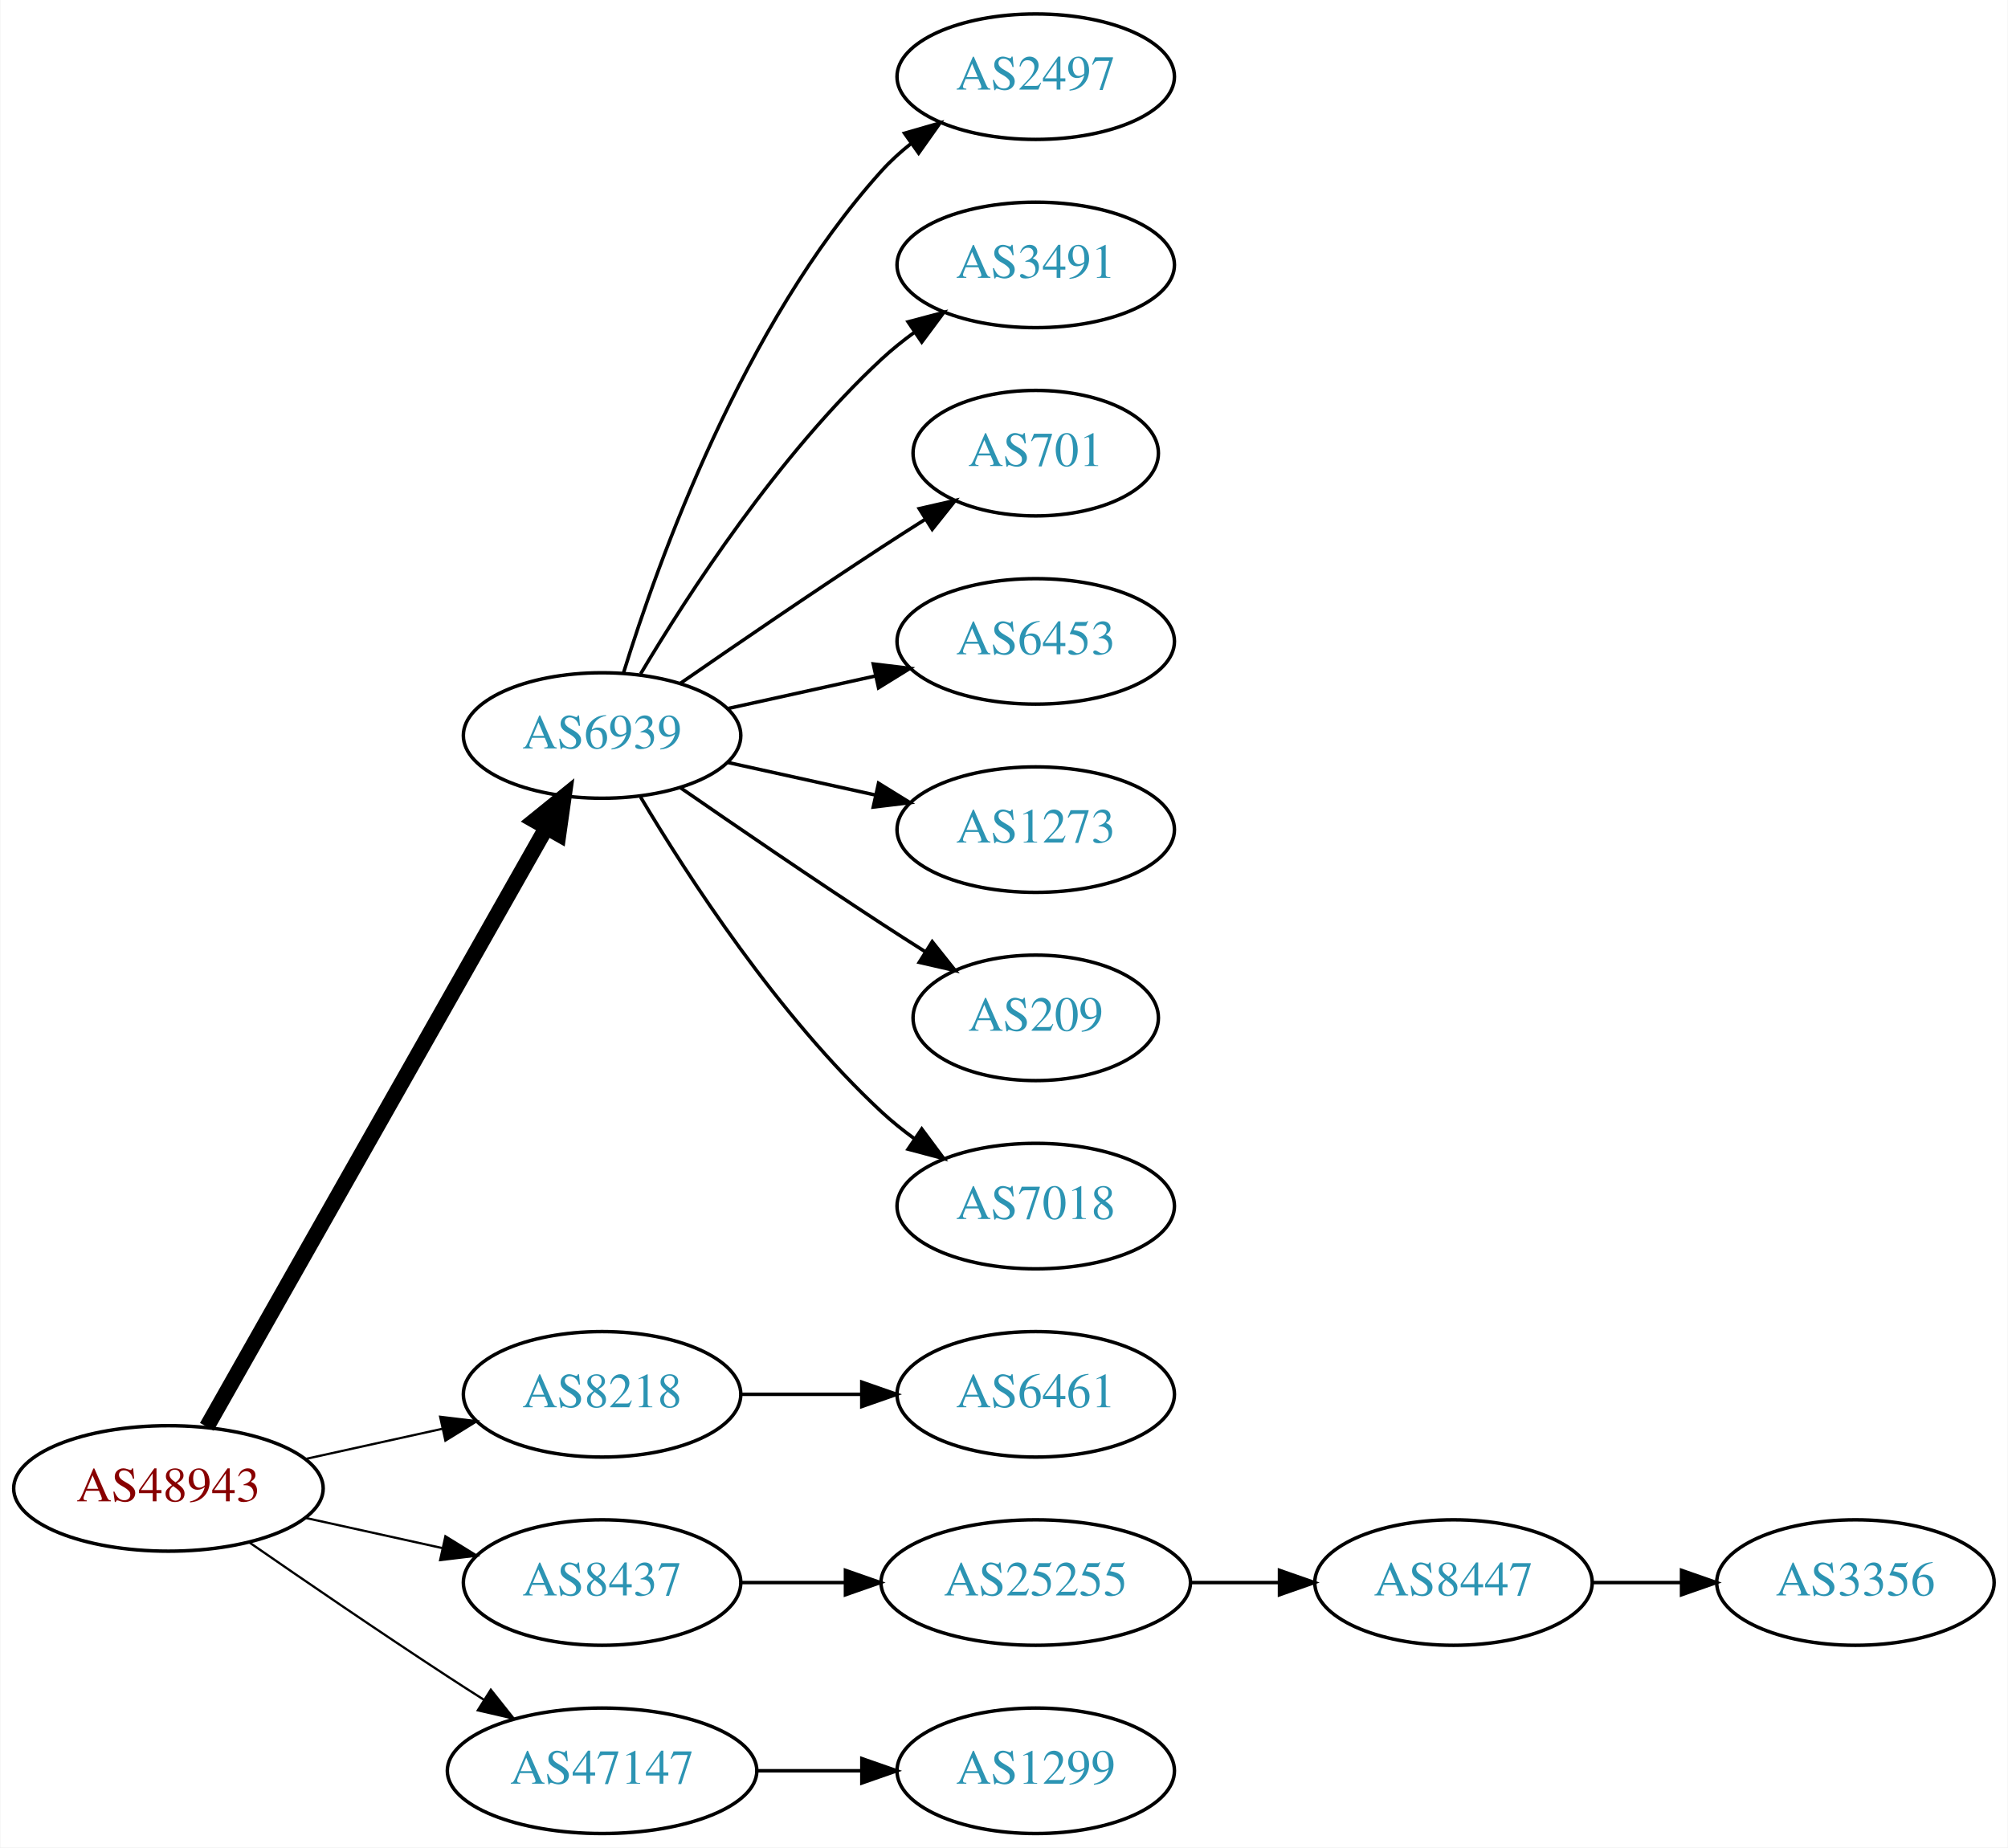
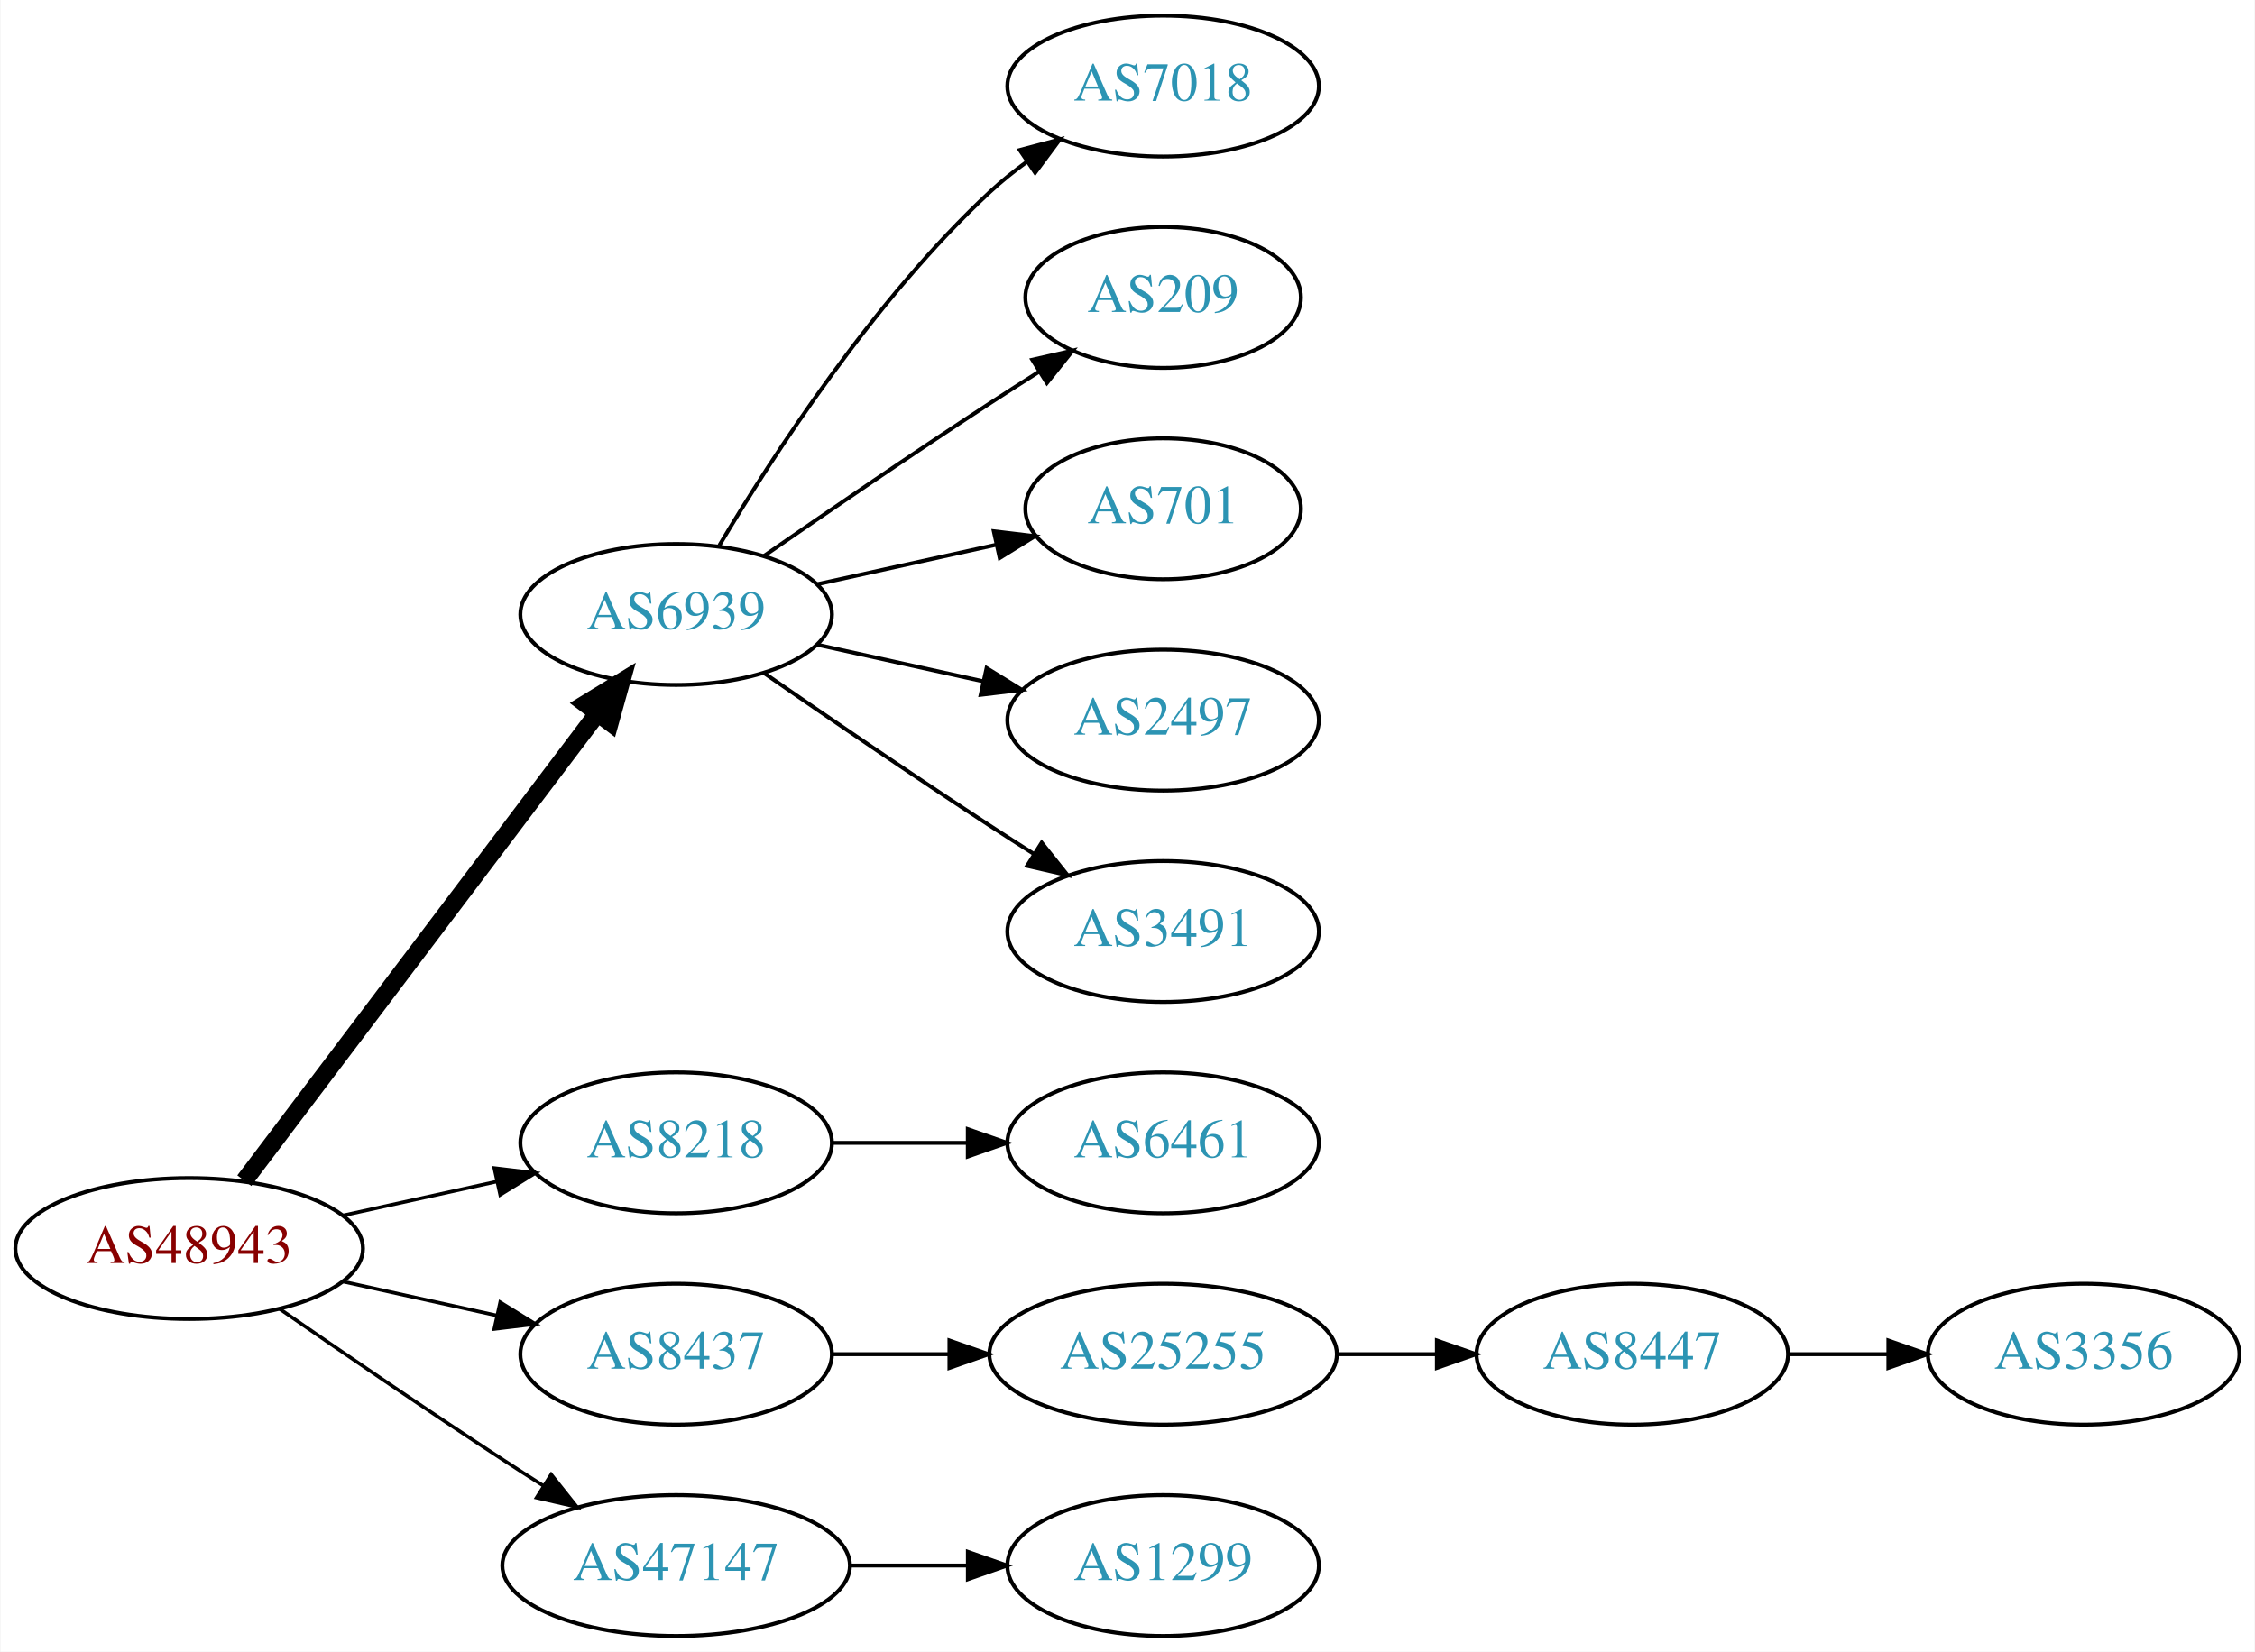
- <svg xmlns="http://www.w3.org/2000/svg" xmlns:xlink="http://www.w3.org/1999/xlink" width="576pt" height="530pt" viewBox="0.00 0.00 575.76 530.00">
-   <g id="graph0" class="graph" transform="scale(1 1) rotate(0) translate(4 526)">
-     <polygon fill="white" stroke="none" points="-4,4 -4,-526 571.762,-526 571.762,4 -4,4" />
+ <svg xmlns="http://www.w3.org/2000/svg" xmlns:xlink="http://www.w3.org/1999/xlink" width="576pt" height="422pt" viewBox="0.00 0.00 575.76 422.00">
+   <g id="graph0" class="graph" transform="scale(1 1) rotate(0) translate(4 418)">
+     <polygon fill="white" stroke="none" points="-4,4 -4,-418 571.762,-418 571.762,4 -4,4" />
    <g id="node1" class="node">
      <g id="a_node1">
        <a xlink:href="/asn/48943" xlink:title="AS48943 ~ KAPPER NETWORK-COMMUNICATIONS GmbH [AT]">
          <ellipse fill="#ffffff" stroke="black" cx="44.196" cy="-99" rx="44.393" ry="18" />
          <text text-anchor="middle" x="44.196" y="-95.3" font-family="Times,serif" font-size="14.00" fill="#880000">AS48943</text>
        </a>
      </g>
    </g>
    <g id="node2" class="node">
      <g id="a_node2">
        <a xlink:href="/asn/6939" xlink:title="AS6939 ~ Hurricane Electric LLC [US]">
-           <ellipse fill="#ffffff" stroke="black" cx="168.588" cy="-315" rx="39.794" ry="18" />
-           <text text-anchor="middle" x="168.588" y="-311.3" font-family="Times,serif" font-size="14.00" fill="#2c94b3">AS6939</text>
+           <ellipse fill="#ffffff" stroke="black" cx="168.588" cy="-261" rx="39.794" ry="18" />
+           <text text-anchor="middle" x="168.588" y="-257.3" font-family="Times,serif" font-size="14.00" fill="#2c94b3">AS6939</text>
        </a>
      </g>
    </g>
    <g id="edge1" class="edge">
-       <path fill="none" stroke="black" stroke-width="4.5" d="M55.212,-116.676C76.692,-154.584 127.285,-243.873 152.606,-288.559" />
-       <polygon fill="black" stroke="black" stroke-width="4.5" points="149.25,-290.623 157.606,-297.383 156.101,-286.741 149.25,-290.623" />
+       <path fill="none" stroke="black" stroke-width="4.5" d="M58.294,-116.337C79.919,-144.96 123.19,-202.233 148.312,-235.486" />
+       <polygon fill="black" stroke="black" stroke-width="4.5" points="145.415,-238.183 154.584,-243.788 151.698,-233.435 145.415,-238.183" />
    </g>
    <g id="node3" class="node">
      <g id="a_node3">
        <a xlink:href="/asn/8218" xlink:title="AS8218 ~ legacy Neotelecoms [FR]">
          <ellipse fill="#ffffff" stroke="black" cx="168.588" cy="-126" rx="39.794" ry="18" />
          <text text-anchor="middle" x="168.588" y="-122.3" font-family="Times,serif" font-size="14.00" fill="#2c94b3">AS8218</text>
        </a>
      </g>
    </g>
    <g id="edge2" class="edge">
-       <path fill="none" stroke="black" stroke-width="0.643" d="M83.586,-107.469C95.977,-110.202 109.824,-113.257 122.644,-116.085" />
-       <polygon fill="black" stroke="black" stroke-width="0.643" points="122.14,-119.558 132.659,-118.295 123.648,-112.722 122.14,-119.558" />
+       <path fill="none" stroke="black" stroke-width="0.9" d="M83.586,-107.469C95.977,-110.202 109.824,-113.257 122.644,-116.085" />
+       <polygon fill="black" stroke="black" stroke-width="0.9" points="122.14,-119.558 132.659,-118.295 123.648,-112.722 122.14,-119.558" />
    </g>
    <g id="node4" class="node">
      <g id="a_node4">
        <a xlink:href="/asn/8437" xlink:title="AS8437 ~ Hutchison Drei Austria GmbH [AT]">
          <ellipse fill="#ffffff" stroke="black" cx="168.588" cy="-72" rx="39.794" ry="18" />
          <text text-anchor="middle" x="168.588" y="-68.3" font-family="Times,serif" font-size="14.00" fill="#2c94b3">AS8437</text>
        </a>
      </g>
    </g>
    <g id="edge3" class="edge">
-       <path fill="none" stroke="black" stroke-width="0.643" d="M83.586,-90.531C95.977,-87.798 109.824,-84.743 122.644,-81.915" />
-       <polygon fill="black" stroke="black" stroke-width="0.643" points="123.648,-85.278 132.659,-79.706 122.14,-78.442 123.648,-85.278" />
+       <path fill="none" stroke="black" stroke-width="0.9" d="M83.586,-90.531C95.977,-87.798 109.824,-84.743 122.644,-81.915" />
+       <polygon fill="black" stroke="black" stroke-width="0.9" points="123.648,-85.278 132.659,-79.706 122.14,-78.442 123.648,-85.278" />
    </g>
    <g id="node5" class="node">
      <g id="a_node5">
        <a xlink:href="/asn/47147" xlink:title="AS47147 ~ ANEXIA Internetdienstleistungs GmbH [AT]">
          <ellipse fill="#ffffff" stroke="black" cx="168.588" cy="-18" rx="44.393" ry="18" />
          <text text-anchor="middle" x="168.588" y="-14.3" font-family="Times,serif" font-size="14.00" fill="#2c94b3">AS47147</text>
        </a>
      </g>
    </g>
    <g id="edge4" class="edge">
-       <path fill="none" stroke="black" stroke-width="0.643" d="M67.227,-83.633C83.029,-72.695 104.886,-57.739 124.392,-45 127.713,-42.831 131.195,-40.594 134.681,-38.379" />
-       <polygon fill="black" stroke="black" stroke-width="0.643" points="136.671,-41.262 143.264,-32.968 132.938,-35.34 136.671,-41.262" />
+       <path fill="none" stroke="black" stroke-width="0.9" d="M67.227,-83.633C83.029,-72.695 104.886,-57.739 124.392,-45 127.713,-42.831 131.195,-40.594 134.681,-38.379" />
+       <polygon fill="black" stroke="black" stroke-width="0.9" points="136.671,-41.262 143.264,-32.968 132.938,-35.34 136.671,-41.262" />
    </g>
    <g id="node6" class="node">
      <g id="a_node6">
-         <a xlink:href="/asn/2497" xlink:title="AS2497 ~ Internet Initiative Japan Inc. [JP]">
-           <ellipse fill="#ffffff" stroke="black" cx="292.98" cy="-504" rx="39.794" ry="18" />
-           <text text-anchor="middle" x="292.98" y="-500.3" font-family="Times,serif" font-size="14.00" fill="#2c94b3">AS2497</text>
+         <a xlink:href="/asn/7018" xlink:title="AS7018 ~ AT&amp;T Services, Inc. [US]">
+           <ellipse fill="#ffffff" stroke="black" cx="292.98" cy="-396" rx="39.794" ry="18" />
+           <text text-anchor="middle" x="292.98" y="-392.3" font-family="Times,serif" font-size="14.00" fill="#2c94b3">AS7018</text>
        </a>
      </g>
    </g>
    <g id="edge5" class="edge">
-       <path fill="none" stroke="black" d="M174.726,-332.94C184.629,-364.979 208.966,-432.812 248.784,-477 251.3,-479.792 254.172,-482.401 257.211,-484.812" />
-       <polygon fill="black" stroke="black" points="255.34,-487.776 265.519,-490.715 259.394,-482.07 255.34,-487.776" />
+       <path fill="none" stroke="black" d="M179.634,-278.671C193.205,-301.472 219.137,-341.472 248.784,-369 251.691,-371.699 254.904,-374.28 258.228,-376.703" />
+       <polygon fill="black" stroke="black" points="256.363,-379.667 266.606,-382.375 260.287,-373.87 256.363,-379.667" />
    </g>
    <g id="node7" class="node">
      <g id="a_node7">
-         <a xlink:href="/asn/3491" xlink:title="AS3491 ~ PCCW Global, Inc. [US]">
-           <ellipse fill="#ffffff" stroke="black" cx="292.98" cy="-450" rx="39.794" ry="18" />
-           <text text-anchor="middle" x="292.98" y="-446.3" font-family="Times,serif" font-size="14.00" fill="#2c94b3">AS3491</text>
+         <a xlink:href="/asn/209" xlink:title="AS209 ~ CenturyLink Communications, LLC [US]">
+           <ellipse fill="#ffffff" stroke="black" cx="292.98" cy="-342" rx="35.194" ry="18" />
+           <text text-anchor="middle" x="292.98" y="-338.3" font-family="Times,serif" font-size="14.00" fill="#2c94b3">AS209</text>
        </a>
      </g>
    </g>
    <g id="edge6" class="edge">
-       <path fill="none" stroke="black" d="M179.634,-332.671C193.205,-355.472 219.137,-395.472 248.784,-423 251.691,-425.699 254.904,-428.28 258.228,-430.703" />
-       <polygon fill="black" stroke="black" points="256.363,-433.667 266.606,-436.375 260.287,-427.87 256.363,-433.667" />
+       <path fill="none" stroke="black" d="M190.945,-275.901C206.796,-286.877 228.999,-302.079 248.784,-315 252.829,-317.642 257.114,-320.385 261.354,-323.067" />
+       <polygon fill="black" stroke="black" points="259.568,-326.079 269.898,-328.432 263.291,-320.15 259.568,-326.079" />
    </g>
    <g id="node8" class="node">
      <g id="a_node8">
        <a xlink:href="/asn/701" xlink:title="AS701 ~ UUNET [US]">
-           <ellipse fill="#ffffff" stroke="black" cx="292.98" cy="-396" rx="35.194" ry="18" />
-           <text text-anchor="middle" x="292.98" y="-392.3" font-family="Times,serif" font-size="14.00" fill="#2c94b3">AS701</text>
+           <ellipse fill="#ffffff" stroke="black" cx="292.98" cy="-288" rx="35.194" ry="18" />
+           <text text-anchor="middle" x="292.98" y="-284.3" font-family="Times,serif" font-size="14.00" fill="#2c94b3">AS701</text>
        </a>
      </g>
    </g>
    <g id="edge7" class="edge">
-       <path fill="none" stroke="black" d="M190.945,-329.901C206.796,-340.877 228.999,-356.079 248.784,-369 252.829,-371.642 257.114,-374.385 261.354,-377.067" />
-       <polygon fill="black" stroke="black" points="259.568,-380.079 269.898,-382.432 263.291,-374.15 259.568,-380.079" />
+       <path fill="none" stroke="black" d="M204.661,-268.737C218.894,-271.877 235.449,-275.529 250.293,-278.804" />
+       <polygon fill="black" stroke="black" points="249.728,-282.263 260.247,-281 251.236,-275.428 249.728,-282.263" />
    </g>
    <g id="node9" class="node">
      <g id="a_node9">
-         <a xlink:href="/asn/6453" xlink:title="AS6453 ~ TATA COMMUNICATIONS (AMERICA) INC [US]">
-           <ellipse fill="#ffffff" stroke="black" cx="292.98" cy="-342" rx="39.794" ry="18" />
-           <text text-anchor="middle" x="292.98" y="-338.3" font-family="Times,serif" font-size="14.00" fill="#2c94b3">AS6453</text>
+         <a xlink:href="/asn/2497" xlink:title="AS2497 ~ Internet Initiative Japan Inc. [JP]">
+           <ellipse fill="#ffffff" stroke="black" cx="292.98" cy="-234" rx="39.794" ry="18" />
+           <text text-anchor="middle" x="292.98" y="-230.3" font-family="Times,serif" font-size="14.00" fill="#2c94b3">AS2497</text>
        </a>
      </g>
    </g>
    <g id="edge8" class="edge">
-       <path fill="none" stroke="black" d="M204.661,-322.737C217.848,-325.646 233.028,-328.995 246.994,-332.076" />
-       <polygon fill="black" stroke="black" points="246.383,-335.525 256.903,-334.262 247.891,-328.69 246.383,-335.525" />
+       <path fill="none" stroke="black" d="M204.661,-253.263C217.848,-250.354 233.028,-247.005 246.994,-243.924" />
+       <polygon fill="black" stroke="black" points="247.891,-247.31 256.903,-241.738 246.383,-240.475 247.891,-247.31" />
    </g>
    <g id="node10" class="node">
      <g id="a_node10">
-         <a xlink:href="/asn/1273" xlink:title="AS1273 ~ Vodafone Group PLC [EU]">
-           <ellipse fill="#ffffff" stroke="black" cx="292.98" cy="-288" rx="39.794" ry="18" />
-           <text text-anchor="middle" x="292.98" y="-284.3" font-family="Times,serif" font-size="14.00" fill="#2c94b3">AS1273</text>
+         <a xlink:href="/asn/3491" xlink:title="AS3491 ~ PCCW Global, Inc. [US]">
+           <ellipse fill="#ffffff" stroke="black" cx="292.98" cy="-180" rx="39.794" ry="18" />
+           <text text-anchor="middle" x="292.98" y="-176.3" font-family="Times,serif" font-size="14.00" fill="#2c94b3">AS3491</text>
        </a>
      </g>
    </g>
    <g id="edge9" class="edge">
-       <path fill="none" stroke="black" d="M204.661,-307.263C217.848,-304.354 233.028,-301.005 246.994,-297.924" />
-       <polygon fill="black" stroke="black" points="247.891,-301.31 256.903,-295.738 246.383,-294.475 247.891,-301.31" />
+       <path fill="none" stroke="black" d="M190.945,-246.099C206.796,-235.123 228.999,-219.921 248.784,-207 252.366,-204.661 256.137,-202.241 259.897,-199.856" />
+       <polygon fill="black" stroke="black" points="261.959,-202.693 268.558,-194.404 258.23,-196.769 261.959,-202.693" />
    </g>
    <g id="node11" class="node">
      <g id="a_node11">
-         <a xlink:href="/asn/209" xlink:title="AS209 ~ CenturyLink Communications, LLC [US]">
-           <ellipse fill="#ffffff" stroke="black" cx="292.98" cy="-234" rx="35.194" ry="18" />
-           <text text-anchor="middle" x="292.98" y="-230.3" font-family="Times,serif" font-size="14.00" fill="#2c94b3">AS209</text>
-         </a>
-       </g>
-     </g>
-     <g id="edge10" class="edge">
-       <path fill="none" stroke="black" d="M190.945,-300.099C206.796,-289.123 228.999,-273.921 248.784,-261 252.829,-258.358 257.114,-255.615 261.354,-252.933" />
-       <polygon fill="black" stroke="black" points="263.291,-255.85 269.898,-247.568 259.568,-249.921 263.291,-255.85" />
-     </g>
-     <g id="node12" class="node">
-       <g id="a_node12">
-         <a xlink:href="/asn/7018" xlink:title="AS7018 ~ AT&amp;T Services, Inc. [US]">
-           <ellipse fill="#ffffff" stroke="black" cx="292.98" cy="-180" rx="39.794" ry="18" />
-           <text text-anchor="middle" x="292.98" y="-176.3" font-family="Times,serif" font-size="14.00" fill="#2c94b3">AS7018</text>
-         </a>
-       </g>
-     </g>
-     <g id="edge11" class="edge">
-       <path fill="none" stroke="black" d="M179.634,-297.329C193.205,-274.528 219.137,-234.528 248.784,-207 251.691,-204.301 254.904,-201.72 258.228,-199.297" />
-       <polygon fill="black" stroke="black" points="260.287,-202.13 266.606,-193.625 256.363,-196.333 260.287,-202.13" />
-     </g>
-     <g id="node13" class="node">
-       <g id="a_node13">
        <a xlink:href="/asn/6461" xlink:title="AS6461 ~ Zayo Bandwidth [US]">
          <ellipse fill="#ffffff" stroke="black" cx="292.98" cy="-126" rx="39.794" ry="18" />
          <text text-anchor="middle" x="292.98" y="-122.3" font-family="Times,serif" font-size="14.00" fill="#2c94b3">AS6461</text>
        </a>
      </g>
    </g>
-     <g id="edge12" class="edge">
+     <g id="edge10" class="edge">
      <path fill="none" stroke="black" d="M208.314,-126C219.252,-126 231.303,-126 242.769,-126" />
      <polygon fill="black" stroke="black" points="243.087,-129.5 253.087,-126 243.087,-122.5 243.087,-129.5" />
    </g>
-     <g id="node14" class="node">
-       <g id="a_node14">
+     <g id="node12" class="node">
+       <g id="a_node12">
        <a xlink:href="/asn/25255" xlink:title="AS25255 ~ ==&gt; TELE2 AUSTRIA &lt;== [AT]">
          <ellipse fill="#ffffff" stroke="black" cx="292.98" cy="-72" rx="44.393" ry="18" />
          <text text-anchor="middle" x="292.98" y="-68.3" font-family="Times,serif" font-size="14.00" fill="#2c94b3">AS25255</text>
        </a>
      </g>
    </g>
-     <g id="edge13" class="edge">
+     <g id="edge11" class="edge">
      <path fill="none" stroke="black" d="M208.314,-72C217.774,-72 228.066,-72 238.092,-72" />
      <polygon fill="black" stroke="black" points="238.399,-75.5 248.399,-72 238.399,-68.5 238.399,-75.5" />
    </g>
-     <g id="node17" class="node">
-       <g id="a_node17">
+     <g id="node15" class="node">
+       <g id="a_node15">
        <a xlink:href="/asn/1299" xlink:title="AS1299 ~ Telia Carrier [EU]">
          <ellipse fill="#ffffff" stroke="black" cx="292.98" cy="-18" rx="39.794" ry="18" />
          <text text-anchor="middle" x="292.98" y="-14.3" font-family="Times,serif" font-size="14.00" fill="#2c94b3">AS1299</text>
        </a>
      </g>
    </g>
-     <g id="edge16" class="edge">
+     <g id="edge14" class="edge">
      <path fill="none" stroke="black" d="M213.084,-18C222.773,-18 233.11,-18 243.002,-18" />
      <polygon fill="black" stroke="black" points="243.105,-21.5 253.105,-18 243.105,-14.5 243.105,-21.5" />
    </g>
-     <g id="node15" class="node">
-       <g id="a_node15">
+     <g id="node13" class="node">
+       <g id="a_node13">
        <a xlink:href="/asn/8447" xlink:title="AS8447 ~ A1 Telekom Austria AG [AT]">
          <ellipse fill="#ffffff" stroke="black" cx="412.823" cy="-72" rx="39.794" ry="18" />
          <text text-anchor="middle" x="412.823" y="-68.3" font-family="Times,serif" font-size="14.00" fill="#2c94b3">AS8447</text>
        </a>
      </g>
    </g>
-     <g id="edge14" class="edge">
+     <g id="edge12" class="edge">
      <path fill="none" stroke="black" d="M337.191,-72C345.504,-72 354.267,-72 362.749,-72" />
      <polygon fill="black" stroke="black" points="362.908,-75.5 372.908,-72 362.908,-68.5 362.908,-75.5" />
    </g>
-     <g id="node16" class="node">
-       <g id="a_node16">
+     <g id="node14" class="node">
+       <g id="a_node14">
        <a xlink:href="/asn/3356" xlink:title="AS3356 ~ Level 3 Parent, LLC [US]">
          <ellipse fill="#ffffff" stroke="black" cx="528.116" cy="-72" rx="39.794" ry="18" />
          <text text-anchor="middle" x="528.116" y="-68.3" font-family="Times,serif" font-size="14.00" fill="#2c94b3">AS3356</text>
        </a>
      </g>
    </g>
-     <g id="edge15" class="edge">
+     <g id="edge13" class="edge">
      <path fill="none" stroke="black" d="M452.495,-72C460.698,-72 469.462,-72 477.994,-72" />
      <polygon fill="black" stroke="black" points="478.233,-75.5 488.233,-72 478.233,-68.5 478.233,-75.5" />
    </g>
  </g>
</svg>
